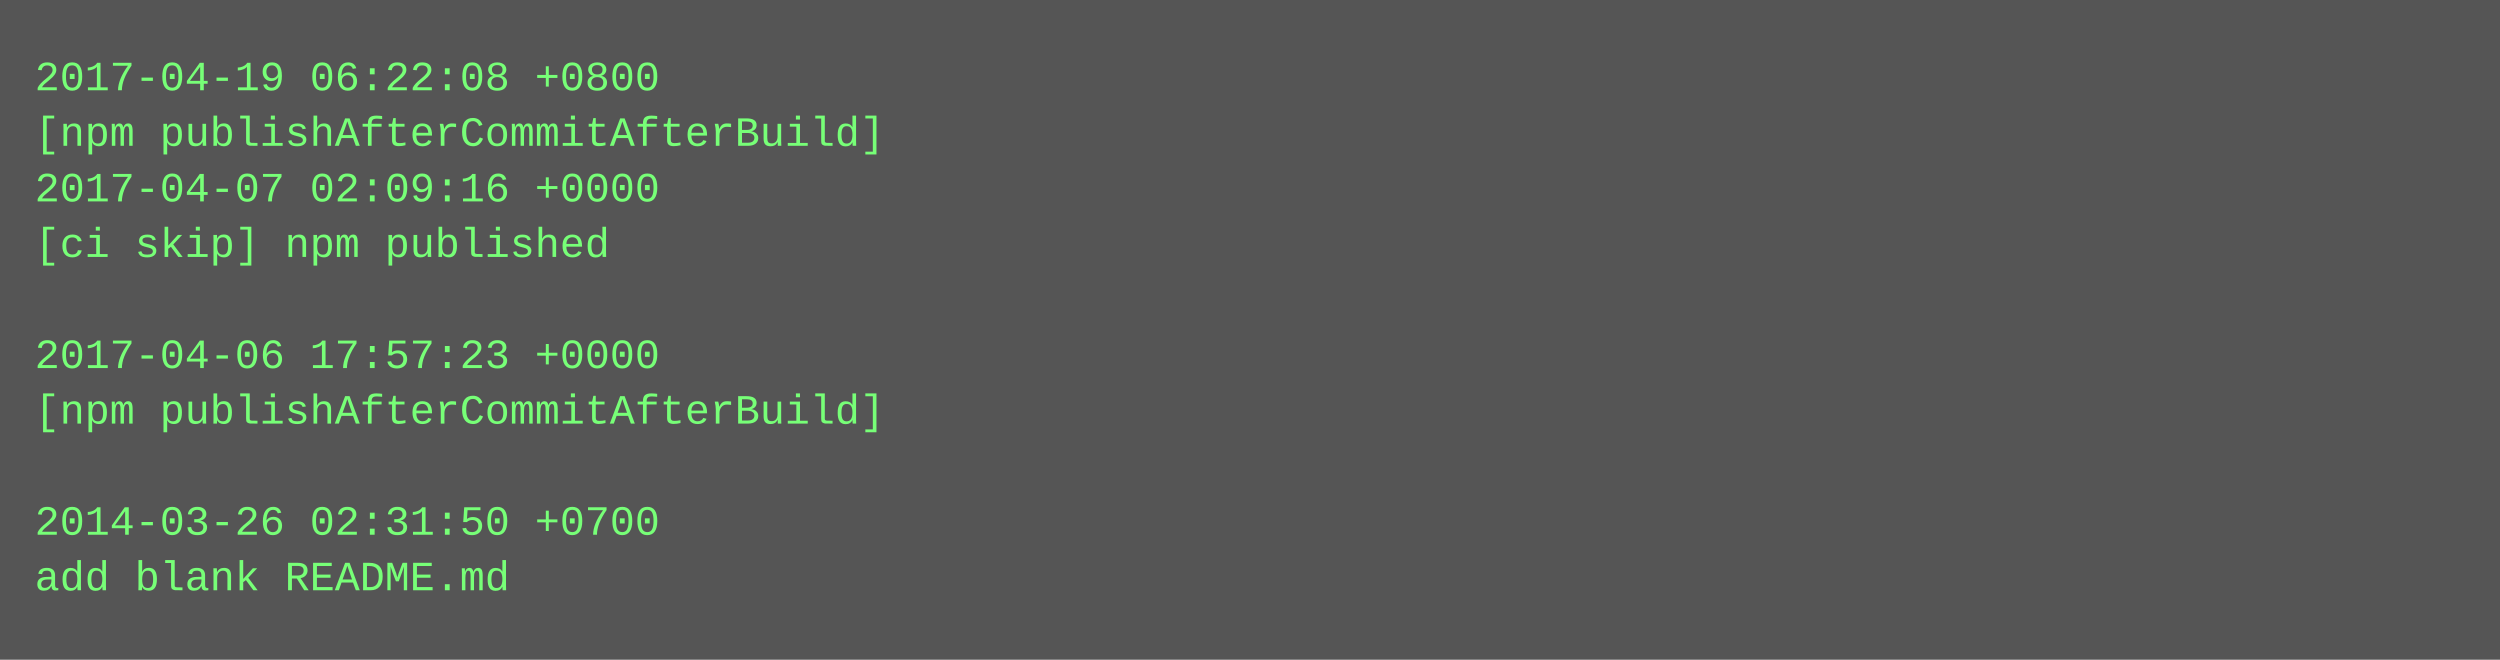
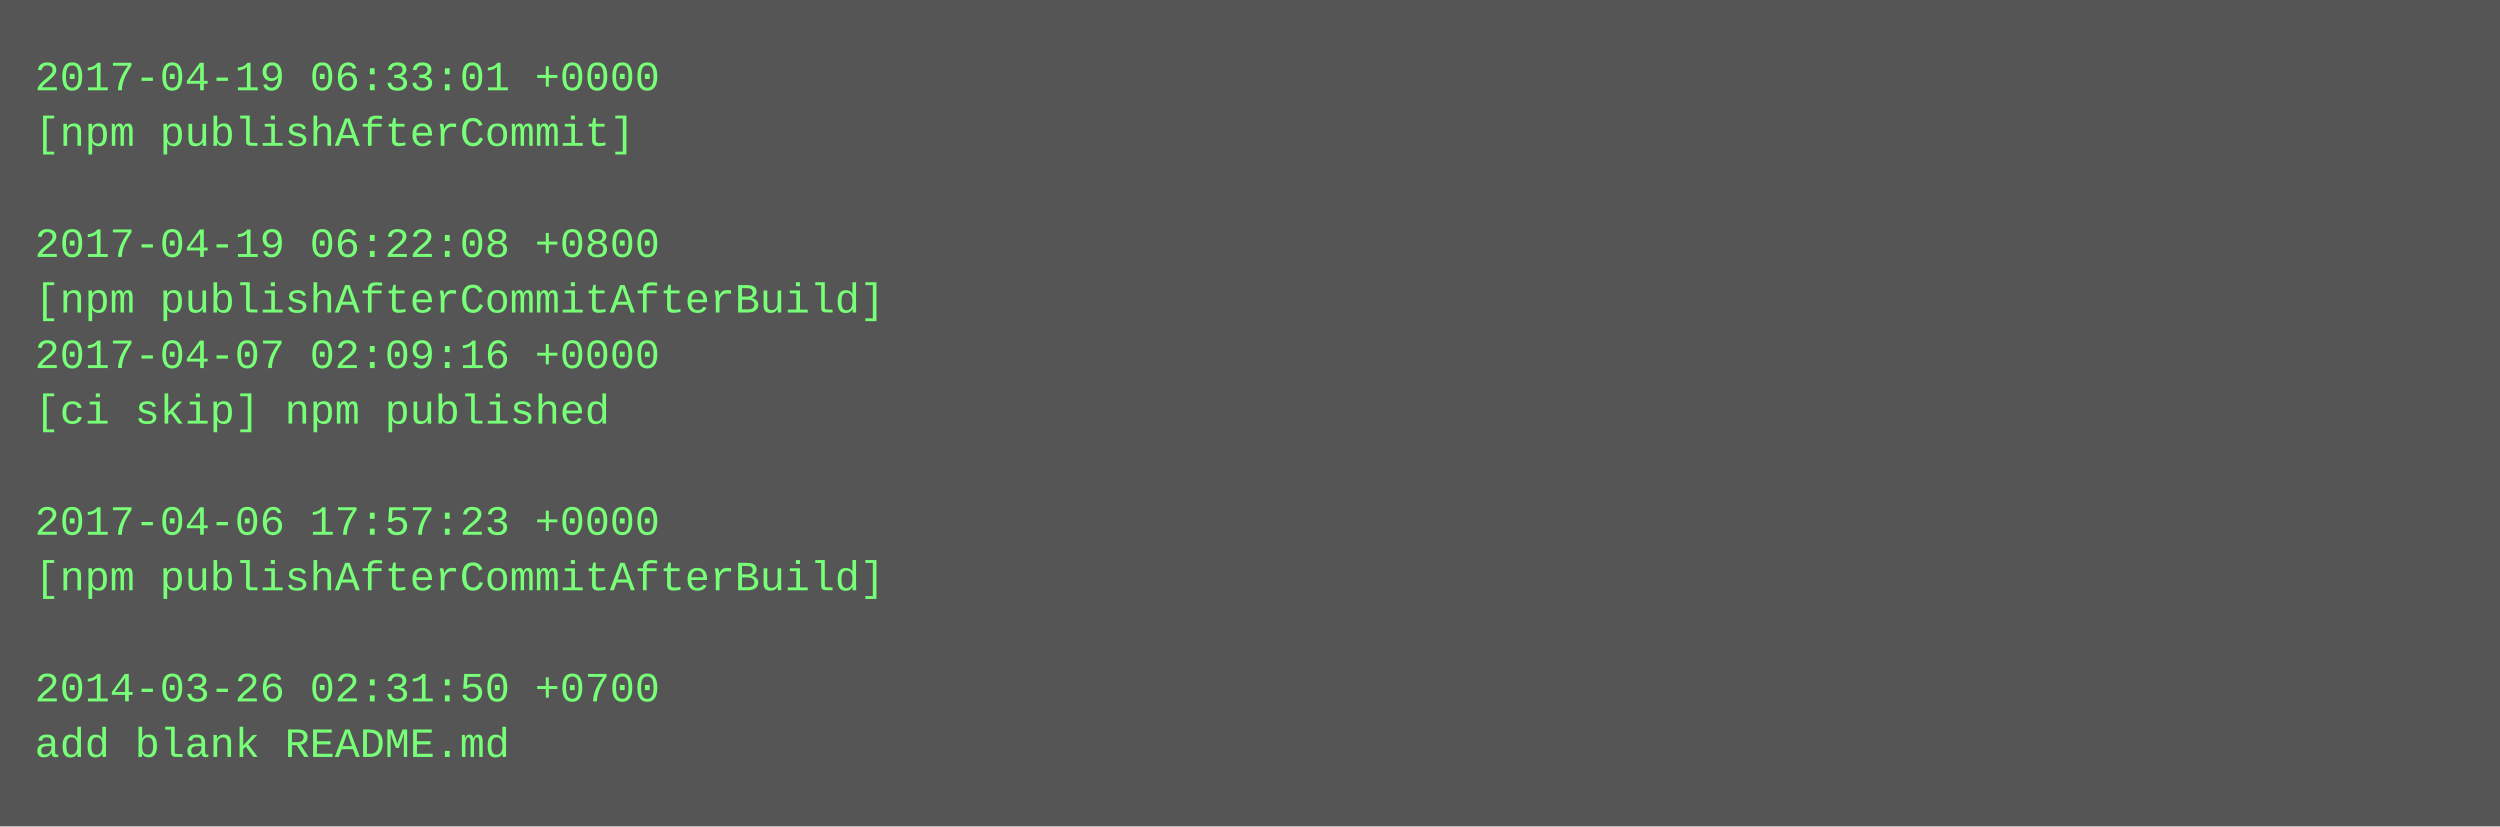
- <svg xmlns="http://www.w3.org/2000/svg" height="190" width="720">
-   <rect height="190" fill="#555" width="720" />
+ <svg xmlns="http://www.w3.org/2000/svg" height="238" width="720">
+   <rect height="238" fill="#555" width="720" />
  <text fill="#7f7" font-family="Courier New" font-size="12" xml:space="preserve">
-     <tspan x="10" y="26">2017-04-19 06:22:08 +0800</tspan>
-     <tspan x="10" y="42">[npm publishAfterCommitAfterBuild]</tspan>
-     <tspan x="10" y="58">2017-04-07 02:09:16 +0000</tspan>
-     <tspan x="10" y="74">[ci skip] npm published</tspan>
-     <tspan x="10" y="90" />
-     <tspan x="10" y="106">2017-04-06 17:57:23 +0000</tspan>
-     <tspan x="10" y="122">[npm publishAfterCommitAfterBuild]</tspan>
+     <tspan x="10" y="26">2017-04-19 06:33:01 +0000</tspan>
+     <tspan x="10" y="42">[npm publishAfterCommit]</tspan>
+     <tspan x="10" y="58" />
+     <tspan x="10" y="74">2017-04-19 06:22:08 +0800</tspan>
+     <tspan x="10" y="90">[npm publishAfterCommitAfterBuild]</tspan>
+     <tspan x="10" y="106">2017-04-07 02:09:16 +0000</tspan>
+     <tspan x="10" y="122">[ci skip] npm published</tspan>
    <tspan x="10" y="138" />
-     <tspan x="10" y="154">2014-03-26 02:31:50 +0700</tspan>
-     <tspan x="10" y="170">add blank README.md</tspan>
+     <tspan x="10" y="154">2017-04-06 17:57:23 +0000</tspan>
+     <tspan x="10" y="170">[npm publishAfterCommitAfterBuild]</tspan>
+     <tspan x="10" y="186" />
+     <tspan x="10" y="202">2014-03-26 02:31:50 +0700</tspan>
+     <tspan x="10" y="218">add blank README.md</tspan>
  </text>
</svg>
